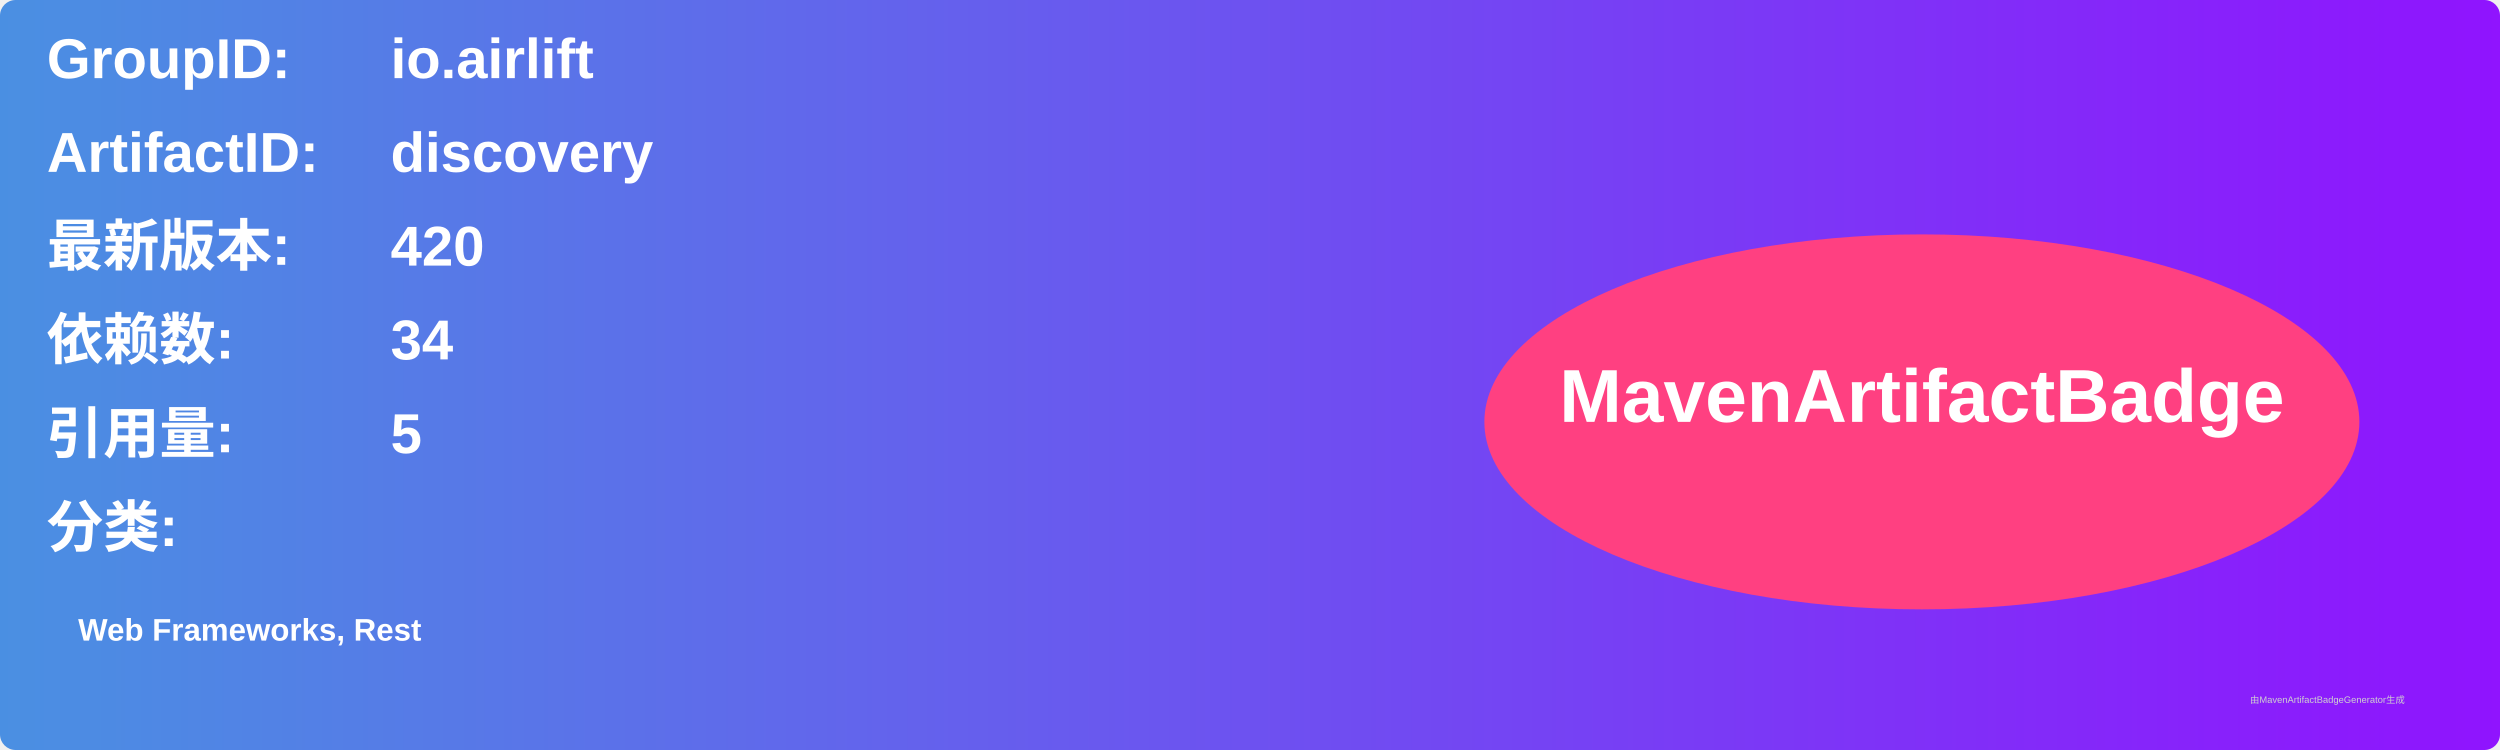
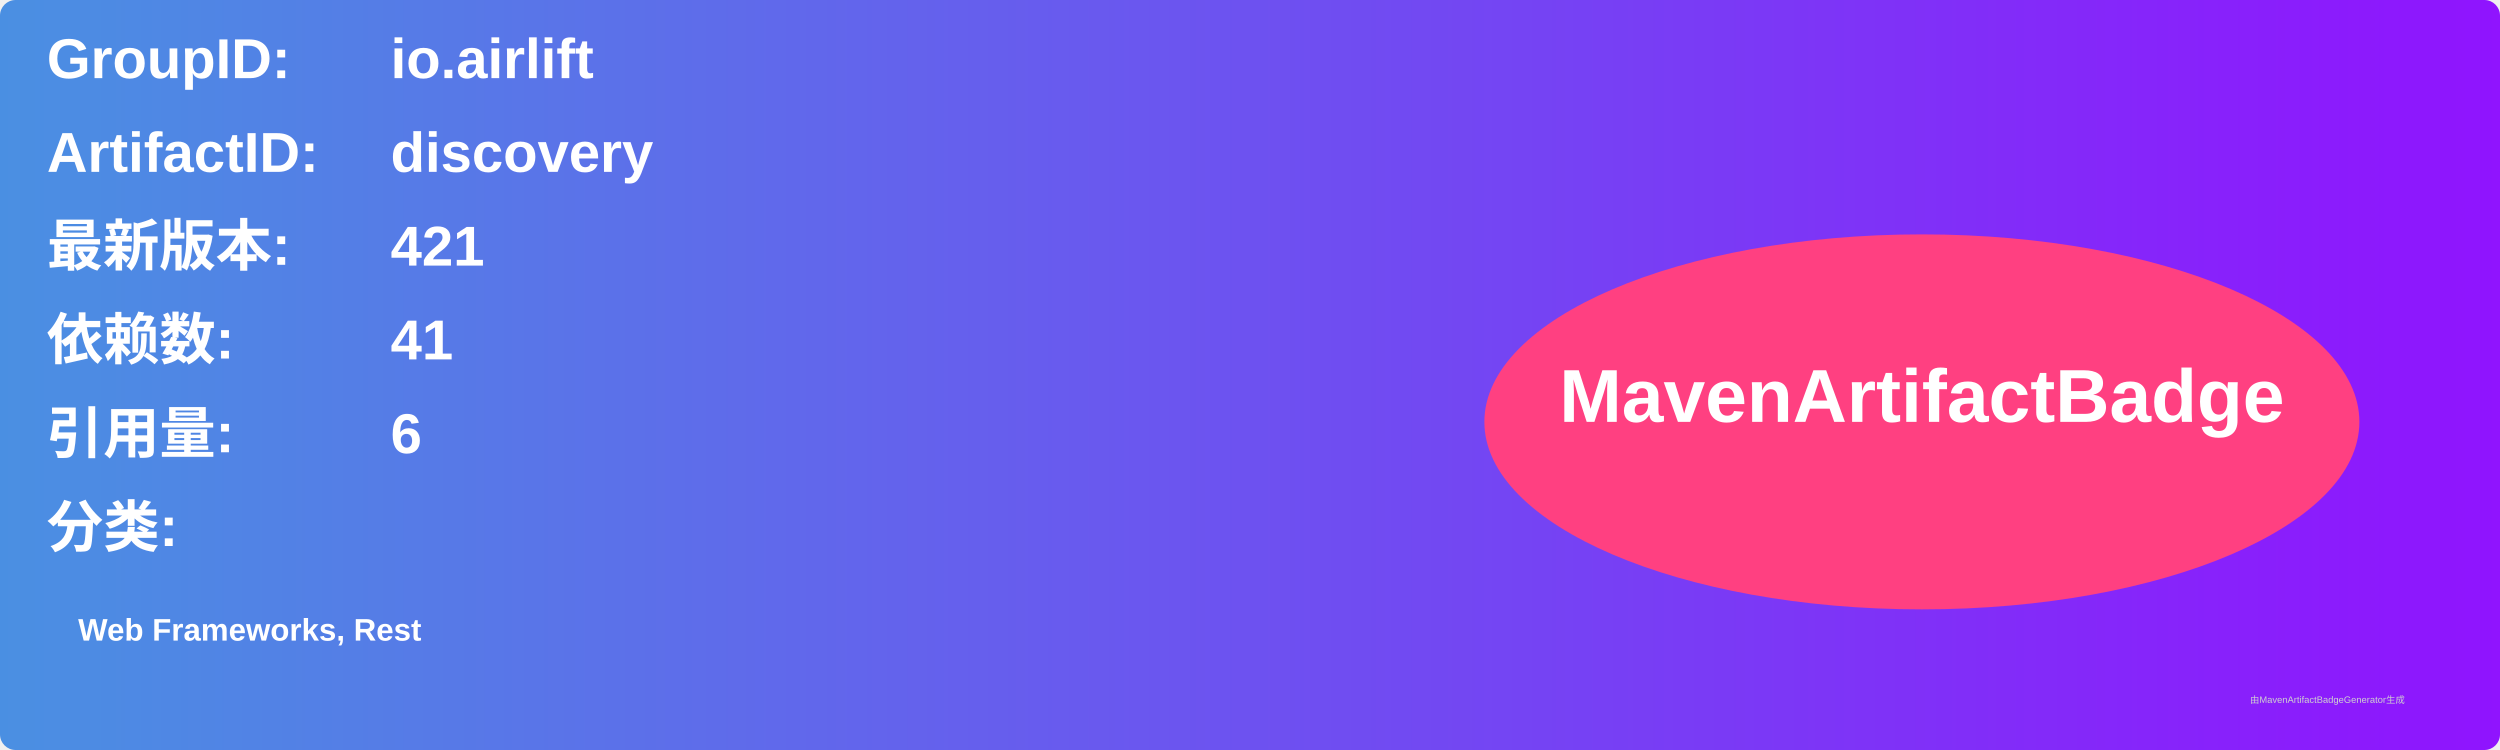
<svg xmlns="http://www.w3.org/2000/svg" width="800" height="240" viewBox="0 0 800 240">
  <linearGradient id="grad" x1="0%" y1="0%" x2="100%" y2="0%">
    <stop offset="0%" stop-color="#4a90e2" />
    <stop offset="100%" stop-color="#9013fe" />
  </linearGradient>
  <rect width="100%" height="100%" rx="5" ry="5" fill="url(#grad)" />
  <g transform="translate(15, 15)">
    <text x="0" y="10" font-family="Arial" font-size="18" fill="white" font-weight="bold" width="260">GroupID:</text>
    <text x="110" y="10" font-family="Arial" font-size="18" fill="white" font-weight="bold" width="460">io.airlift</text>
    <text x="0" y="40" font-family="Arial" font-size="18" fill="white" font-weight="bold" width="260">ArtifactID:</text>
    <text x="110" y="40" font-family="Arial" font-size="18" fill="white" font-weight="bold" width="460">discovery</text>
    <text x="0" y="70" font-family="Arial" font-size="18" fill="white" font-weight="bold">最新版本:</text>
    <text x="110" y="70" font-family="Arial" font-size="18" fill="white" font-weight="bold">
-       <tspan font-weight="bold">420</tspan>
+       <tspan font-weight="bold">421</tspan>
    </text>
    <text x="0" y="100" font-family="Arial" font-size="18" fill="white" font-weight="bold">依赖数: </text>
    <text x="110" y="100" font-family="Arial" font-size="18" fill="white">
-       <tspan font-weight="bold">34</tspan>
+       <tspan font-weight="bold">41</tspan>
    </text>
    <text x="0" y="130" font-family="Arial" font-size="18" fill="white" font-weight="bold">引用量: </text>
    <text x="110" y="130" font-family="Arial" font-size="18" fill="white">
-       <tspan font-weight="bold">5</tspan>
+       <tspan font-weight="bold">6</tspan>
    </text>
    <text x="0" y="160" font-family="Arial" font-size="18" fill="white" font-weight="bold">分类:</text>
    <text x="10" y="190" font-family="Arial" font-size="10" fill="white">
      <tspan font-weight="bold">Web Frameworks, Rest</tspan>
    </text>
    <ellipse cx="600" cy="120" rx="140" ry="60" fill="#ff4081" />
    <text x="600" y="120" text-anchor="middle" font-family="Arial" font-size="24" fill="white" font-weight="bold">MavenArtifactBadge</text>
  </g>
  <text x="720" y="225" font-family="Arial" font-size="3" fill="#d0d0d0">由MavenArtifactBadgeGenerator生成</text>
</svg>
